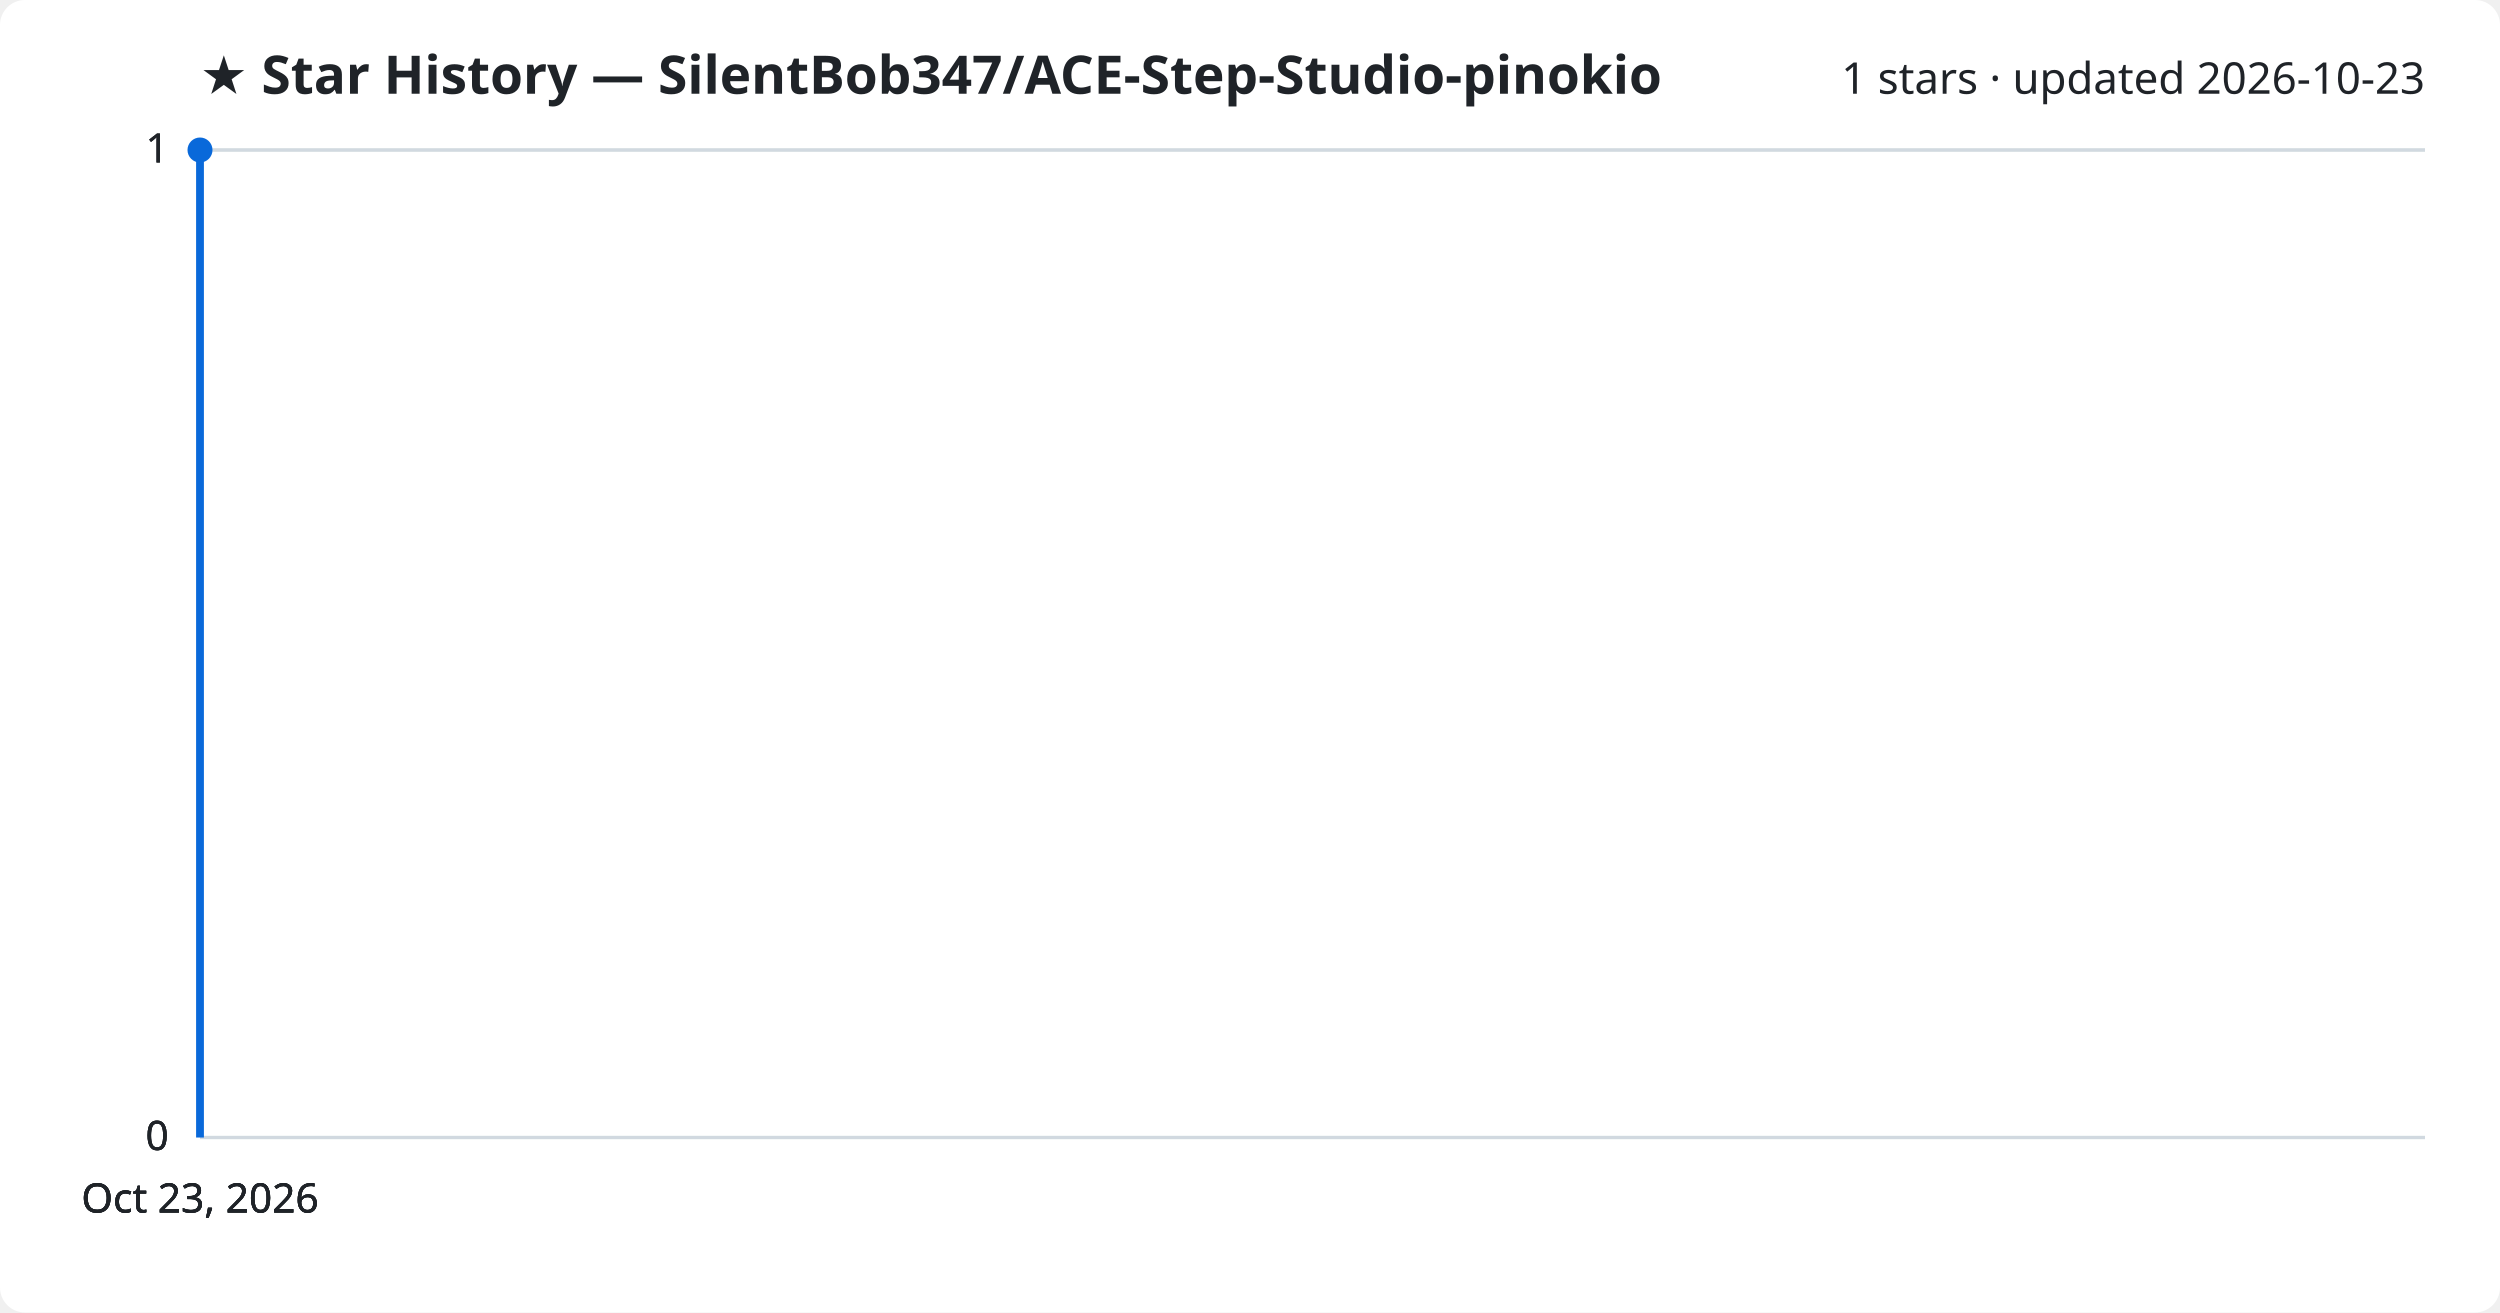
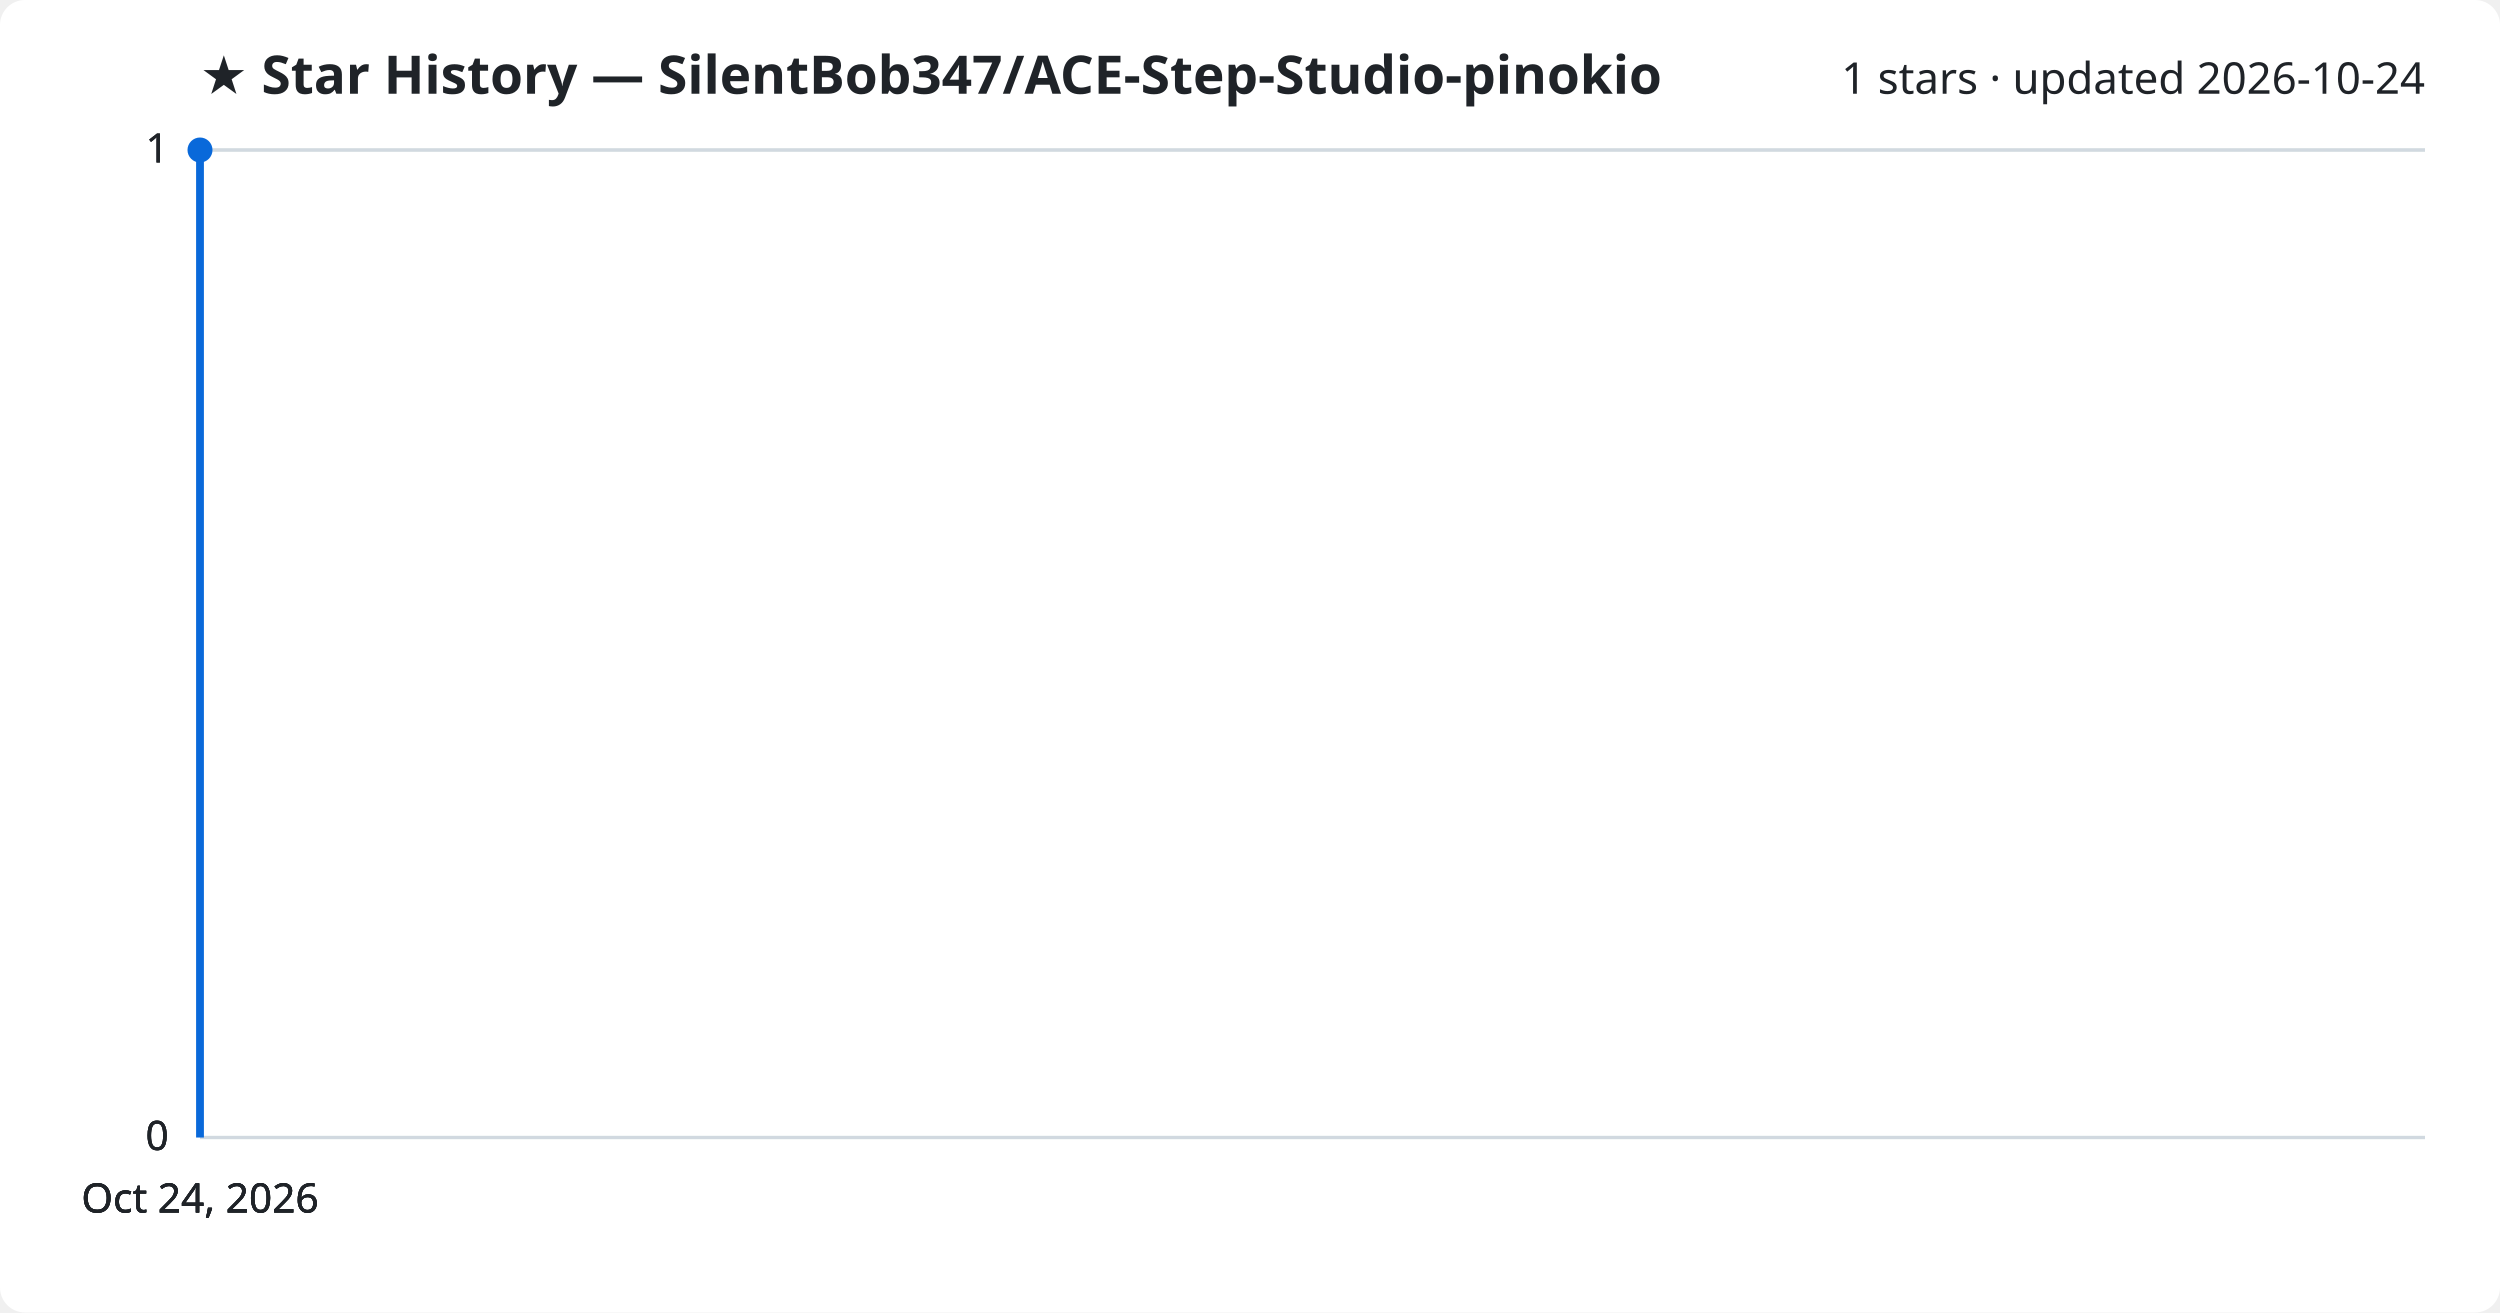
<svg xmlns="http://www.w3.org/2000/svg" viewBox="0 0 800 420" font-family="Segoe UI, sans-serif">
  <rect width="800" height="420" fill="#ffffff" rx="8" />
  <text x="64" y="30" fill="#1f2328" font-size="17" font-weight="700">★ Star History — SilentBob347/ACE-Step-Studio-pinokio</text>
-   <text x="776" y="30" fill="#1f2328" font-size="14" text-anchor="end">1 stars · updated 2026-10-23</text>
+   <text x="776" y="30" fill="#1f2328" font-size="14" text-anchor="end">1 stars · updated 2026-10-24</text>
  <line x1="64" y1="364.0" x2="776" y2="364.0" stroke="#d1d9e0" stroke-width="1" />
  <text x="54" y="368.0" fill="#1f2328" font-size="13" text-anchor="end">0</text>
  <line x1="64" y1="364.0" x2="776" y2="364.0" stroke="#d1d9e0" stroke-width="1" />
  <text x="54" y="368.0" fill="#1f2328" font-size="13" text-anchor="end">0</text>
  <line x1="64" y1="364.0" x2="776" y2="364.0" stroke="#d1d9e0" stroke-width="1" />
  <text x="54" y="368.0" fill="#1f2328" font-size="13" text-anchor="end">0</text>
  <line x1="64" y1="48.0" x2="776" y2="48.0" stroke="#d1d9e0" stroke-width="1" />
  <text x="54" y="52.0" fill="#1f2328" font-size="13" text-anchor="end">1</text>
  <line x1="64" y1="48.0" x2="776" y2="48.0" stroke="#d1d9e0" stroke-width="1" />
  <text x="54" y="52.0" fill="#1f2328" font-size="13" text-anchor="end">1</text>
  <path d="M64.0,364.0 L64.0,48.0 L64.0,48.0" fill="none" stroke="#0969da" stroke-width="2.5" stroke-linejoin="round" />
  <circle cx="64.0" cy="48.0" r="4" fill="#0969da" />
-   <text x="64.0" y="388" fill="#1f2328" font-size="13" text-anchor="middle">Oct 23, 2026</text>
-   <text x="64.0" y="388" fill="#1f2328" font-size="13" text-anchor="middle">Oct 23, 2026</text>
-   <text x="64.0" y="388" fill="#1f2328" font-size="13" text-anchor="middle">Oct 23, 2026</text>
-   <text x="64.0" y="388" fill="#1f2328" font-size="13" text-anchor="middle">Oct 23, 2026</text>
+   <text x="64.0" y="388" fill="#1f2328" font-size="13" text-anchor="middle">Oct 24, 2026</text>
+   <text x="64.0" y="388" fill="#1f2328" font-size="13" text-anchor="middle">Oct 24, 2026</text>
+   <text x="64.0" y="388" fill="#1f2328" font-size="13" text-anchor="middle">Oct 24, 2026</text>
+   <text x="64.0" y="388" fill="#1f2328" font-size="13" text-anchor="middle">Oct 24, 2026</text>
</svg>
